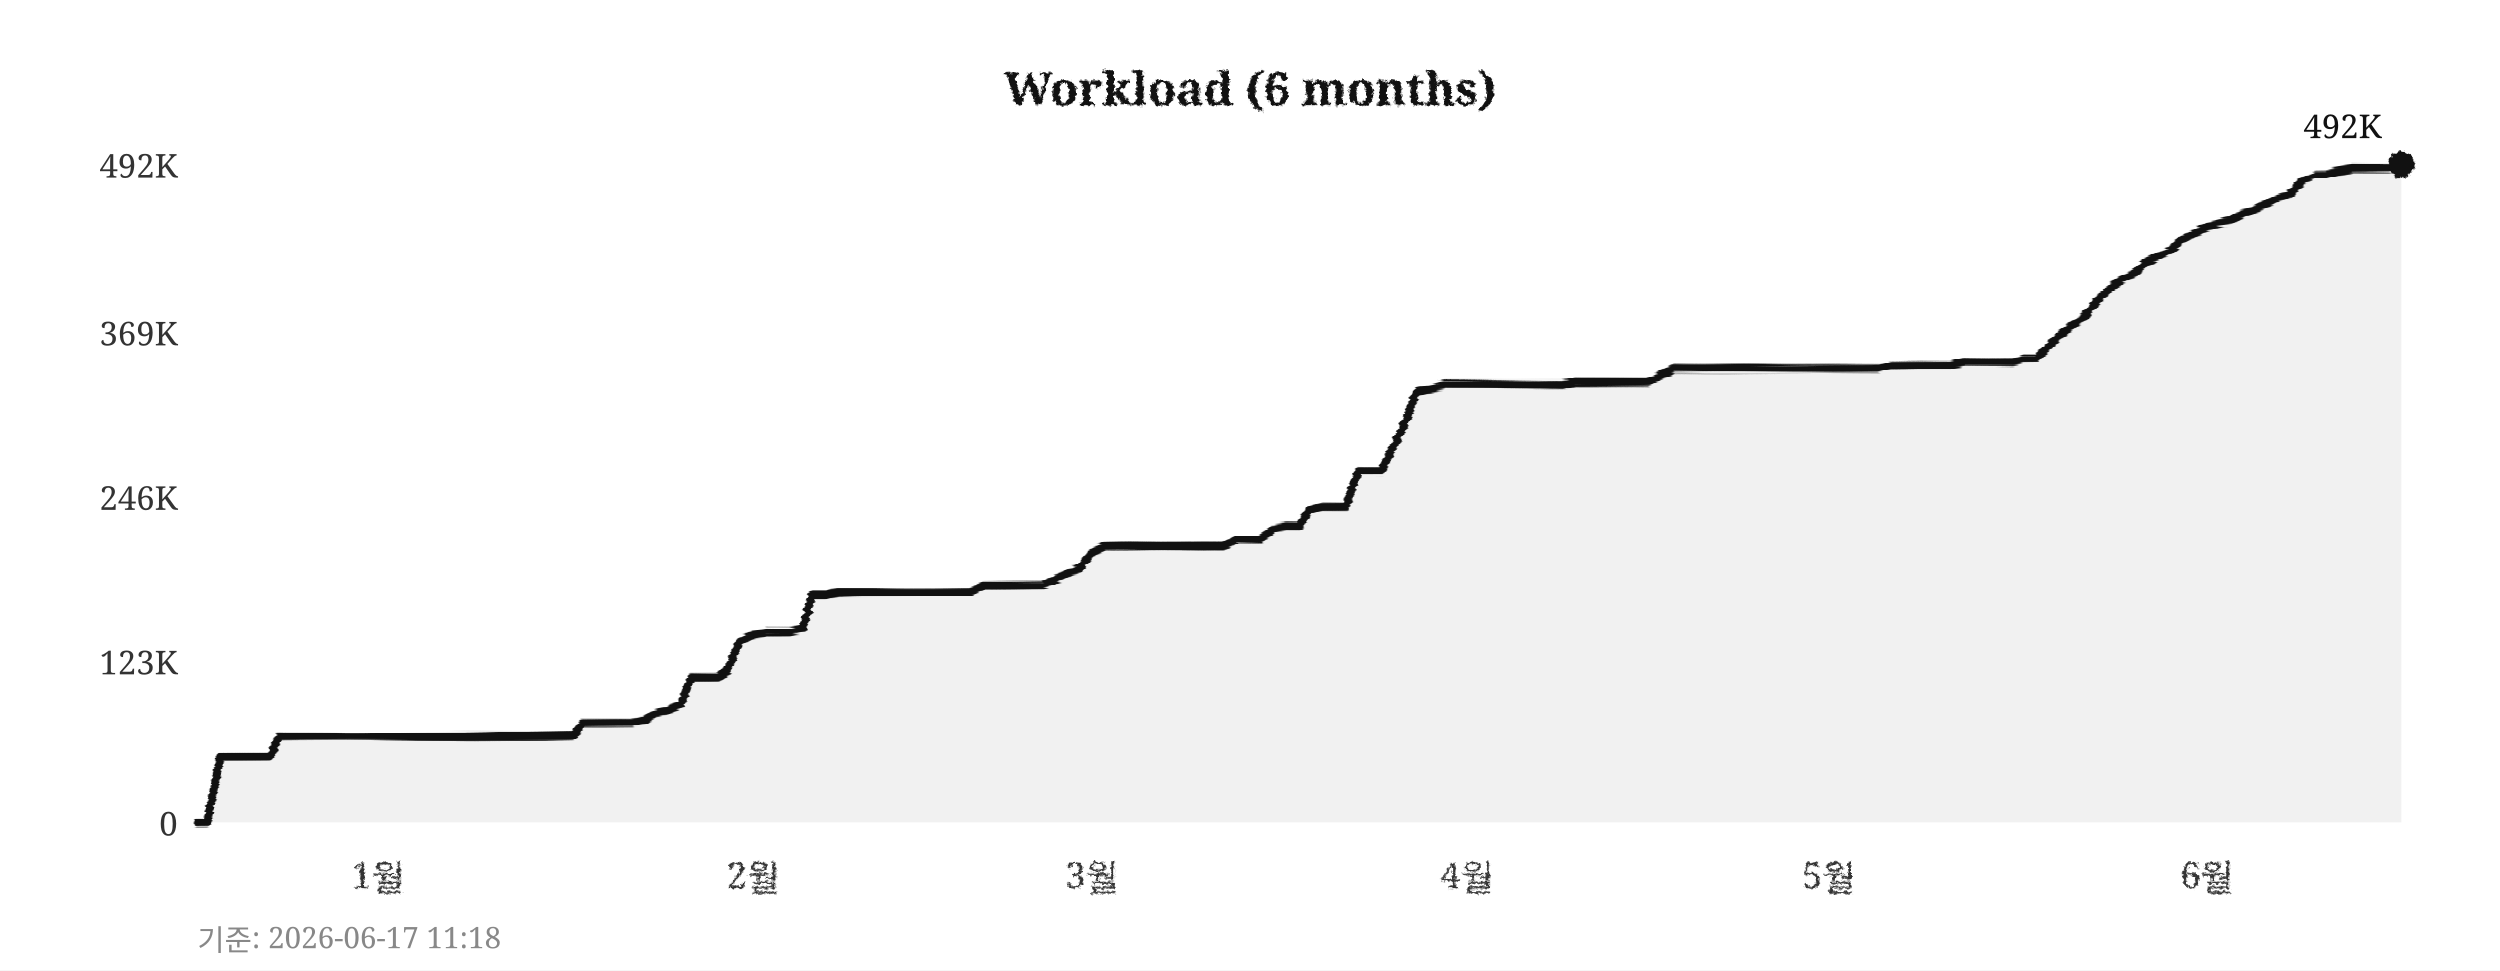
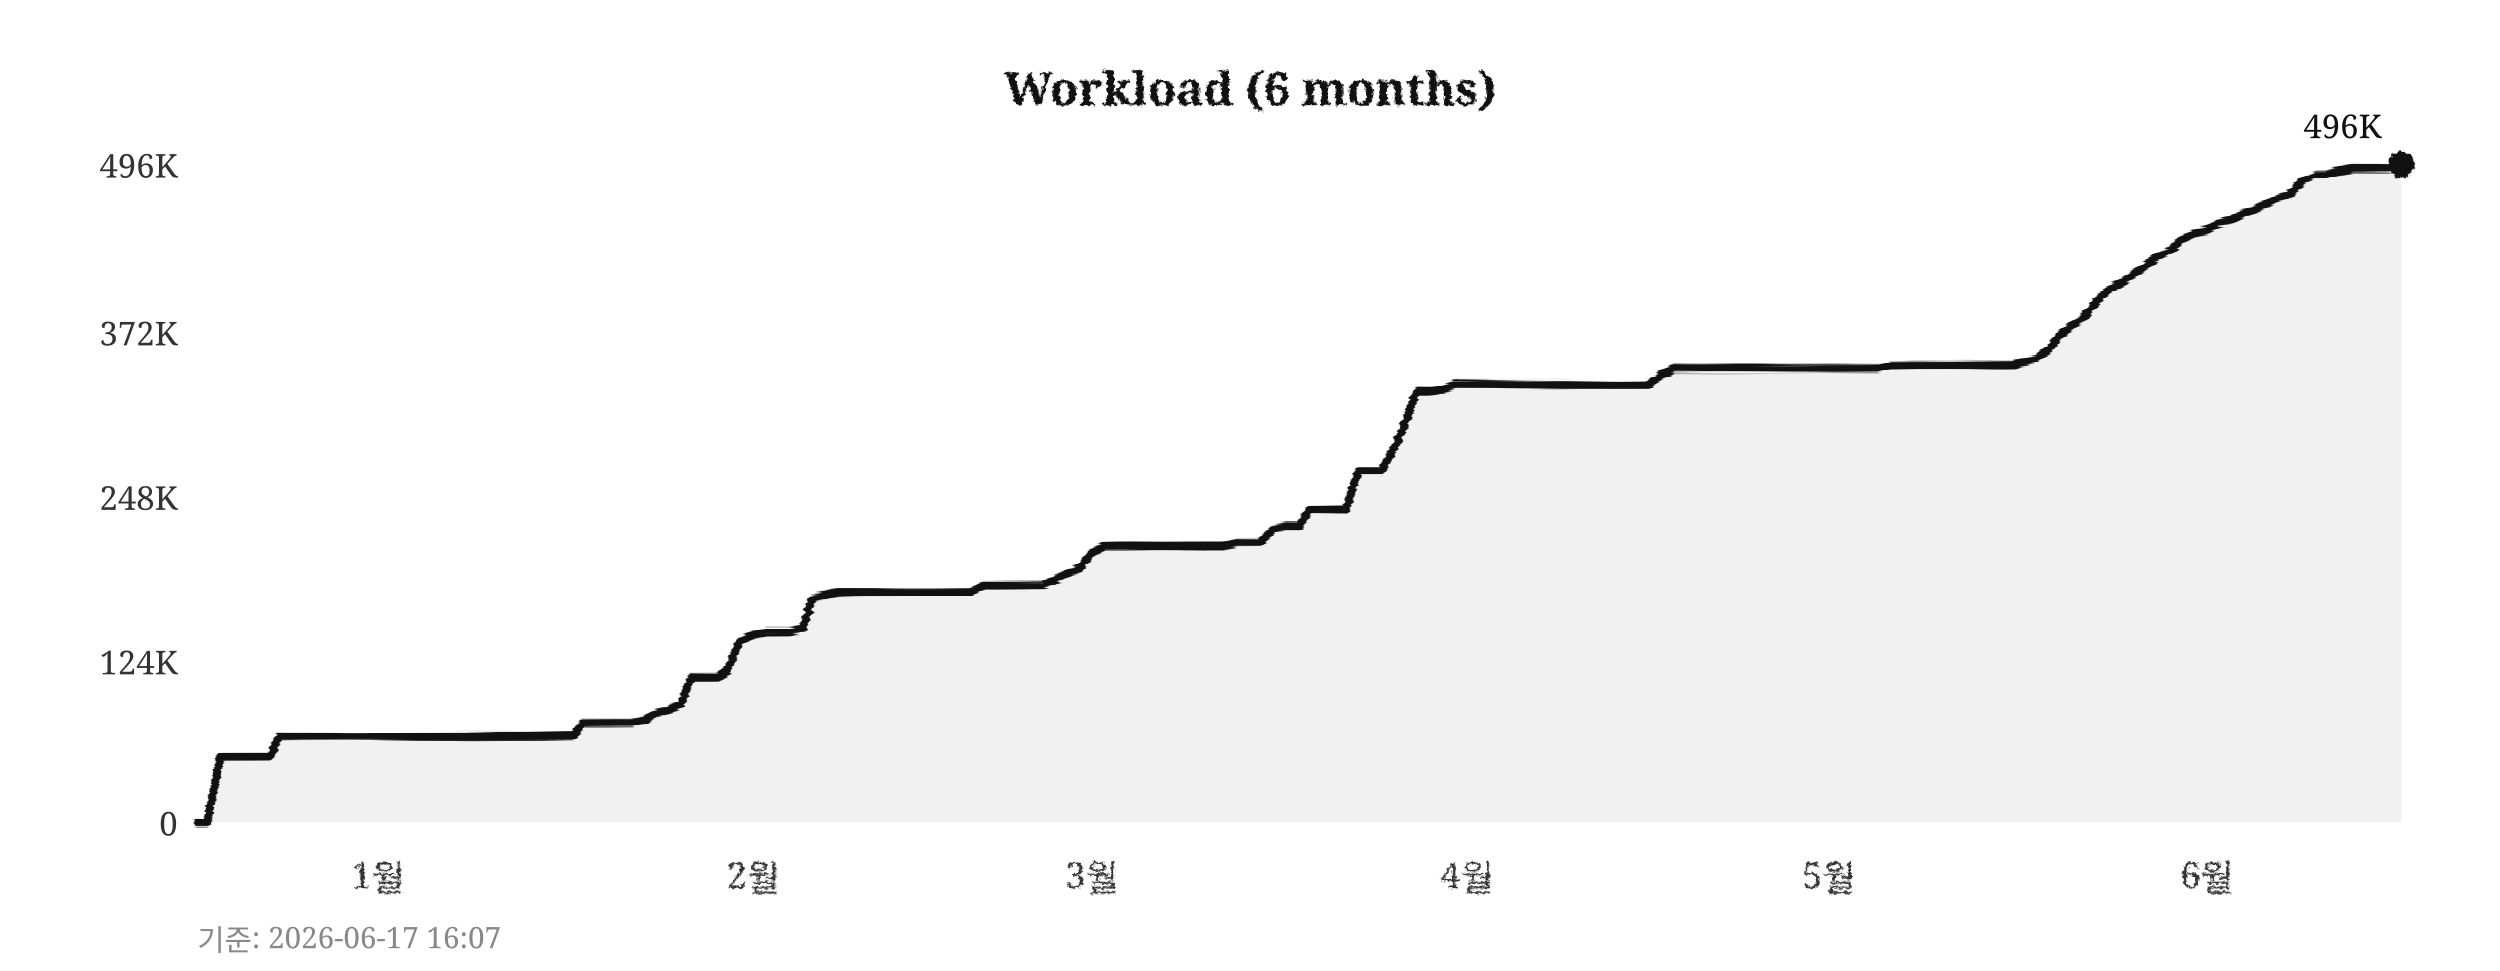
<svg xmlns="http://www.w3.org/2000/svg" width="760" height="295">
  <defs>
    <filter id="pencil" x="-5%" y="-5%" width="110%" height="110%">
      <feTurbulence type="fractalNoise" baseFrequency="0.9" numOctaves="4" seed="5" result="noise" />
      <feDisplacementMap in="SourceGraphic" in2="noise" scale="1.6" xChannelSelector="R" yChannelSelector="G" />
    </filter>
    <filter id="pline" x="-2%" y="-30%" width="104%" height="160%">
      <feTurbulence type="fractalNoise" baseFrequency="0.015 0.9" numOctaves="3" seed="11" result="noise" />
      <feDisplacementMap in="SourceGraphic" in2="noise" scale="1.8" xChannelSelector="R" yChannelSelector="G" />
    </filter>
    <filter id="rough" x="-5%" y="-5%" width="110%" height="110%">
      <feTurbulence type="turbulence" baseFrequency="0.05" numOctaves="2" seed="2" result="noise" />
      <feDisplacementMap in="SourceGraphic" in2="noise" scale="2" xChannelSelector="R" yChannelSelector="G" />
    </filter>
  </defs>
  <rect width="760" height="295" fill="#ffffff" />
  <text x="380" y="32" text-anchor="middle" font-size="14" font-weight="bold" font-family="Georgia,serif" fill="#111111" filter="url(#pencil)">Workload (6 months)</text>
  <line x1="60" y1="250" x2="730" y2="250" stroke="#cccccc" stroke-width="0.7" stroke-dasharray="4,5" filter="url(#rough)" />
  <text x="54" y="254" text-anchor="end" font-size="10" font-family="Georgia,serif" fill="#333333">0</text>
  <line x1="60" y1="201" x2="730" y2="201" stroke="#cccccc" stroke-width="0.7" stroke-dasharray="4,5" filter="url(#rough)" />
-   <text x="54" y="205" text-anchor="end" font-size="10" font-family="Georgia,serif" fill="#333333">123K</text>
+   <text x="54" y="205" text-anchor="end" font-size="10" font-family="Georgia,serif" fill="#333333">124K</text>
  <line x1="60" y1="151" x2="730" y2="151" stroke="#cccccc" stroke-width="0.7" stroke-dasharray="4,5" filter="url(#rough)" />
-   <text x="54" y="155" text-anchor="end" font-size="10" font-family="Georgia,serif" fill="#333333">246K</text>
+   <text x="54" y="155" text-anchor="end" font-size="10" font-family="Georgia,serif" fill="#333333">248K</text>
  <line x1="60" y1="101" x2="730" y2="101" stroke="#cccccc" stroke-width="0.7" stroke-dasharray="4,5" filter="url(#rough)" />
-   <text x="54" y="105" text-anchor="end" font-size="10" font-family="Georgia,serif" fill="#333333">369K</text>
+   <text x="54" y="105" text-anchor="end" font-size="10" font-family="Georgia,serif" fill="#333333">372K</text>
  <line x1="60" y1="50" x2="730" y2="50" stroke="#cccccc" stroke-width="0.7" stroke-dasharray="4,5" filter="url(#rough)" />
-   <text x="54" y="54" text-anchor="end" font-size="10" font-family="Georgia,serif" fill="#333333">492K</text>
+   <text x="54" y="54" text-anchor="end" font-size="10" font-family="Georgia,serif" fill="#333333">496K</text>
  <text x="115" y="270" text-anchor="middle" font-size="11" font-family="Georgia,serif" fill="#333333" filter="url(#pencil)">1월</text>
  <text x="229" y="270" text-anchor="middle" font-size="11" font-family="Georgia,serif" fill="#333333" filter="url(#pencil)">2월</text>
  <text x="332" y="270" text-anchor="middle" font-size="11" font-family="Georgia,serif" fill="#333333" filter="url(#pencil)">3월</text>
  <text x="446" y="270" text-anchor="middle" font-size="11" font-family="Georgia,serif" fill="#333333" filter="url(#pencil)">4월</text>
  <text x="556" y="270" text-anchor="middle" font-size="11" font-family="Georgia,serif" fill="#333333" filter="url(#pencil)">5월</text>
  <text x="671" y="270" text-anchor="middle" font-size="11" font-family="Georgia,serif" fill="#333333" filter="url(#pencil)">6월</text>
  <line x1="59" y1="42" x2="59" y2="256" stroke="#111111" stroke-width="2" filter="url(#pline)" />
  <line x1="52" y1="251" x2="738" y2="251" stroke="#111111" stroke-width="2" filter="url(#pline)" />
-   <polygon points="60,250 60,250 63,250 67,230 71,230 74,230 78,230 82,230 85,224 89,224 93,224 96,224 100,224 104,224 107,224 111,224 115,224 118,224 122,224 126,224 129,224 133,224 137,224 140,224 144,224 148,224 152,224 155,224 159,224 163,224 166,224 170,224 174,224 177,220 181,220 185,220 188,220 192,220 196,219 199,217 203,216 207,214 210,206 214,206 218,206 221,204 225,195 229,193 233,192 236,192 240,192 244,191 247,181 251,181 255,180 258,180 262,180 266,180 269,180 273,180 277,180 280,180 284,180 288,180 291,180 295,180 299,178 302,178 306,178 310,178 314,178 317,178 321,176 325,174 328,173 332,168 336,166 339,166 343,166 347,166 350,166 354,166 358,166 361,166 365,166 369,166 372,166 376,164 380,164 383,164 387,161 391,160 395,160 398,155 402,154 406,154 409,154 413,143 417,143 420,143 424,135 428,126 431,119 435,118 439,117 442,117 446,117 450,117 453,117 457,117 461,117 464,117 468,117 472,117 475,117 479,116 483,116 487,116 490,116 494,116 498,116 501,116 505,114 509,112 512,112 516,112 520,112 523,112 527,112 531,112 534,112 538,112 542,112 545,112 549,112 553,112 556,112 560,112 564,112 568,112 571,112 575,111 579,111 582,111 586,111 590,111 593,111 597,110 601,110 604,110 608,110 612,110 615,109 619,109 623,105 626,102 630,99 634,96 637,92 641,88 645,85 649,83 652,80 656,78 660,76 663,73 667,71 671,69 674,68 678,67 682,65 685,64 689,62 693,60 696,59 700,55 704,53 707,53 711,52 715,51 718,51 722,51 726,51 730,50 730,250" fill="#e8e8e8" opacity="0.6" />
-   <polyline points="60,250 63,250 67,230 71,230 74,230 78,230 82,230 85,224 89,224 93,224 96,224 100,224 104,224 107,224 111,224 115,224 118,224 122,224 126,224 129,224 133,224 137,224 140,224 144,224 148,224 152,224 155,224 159,224 163,224 166,224 170,224 174,224 177,220 181,220 185,220 188,220 192,220 196,219 199,217 203,216 207,214 210,206 214,206 218,206 221,204 225,195 229,193 233,192 236,192 240,192 244,191 247,181 251,181 255,180 258,180 262,180 266,180 269,180 273,180 277,180 280,180 284,180 288,180 291,180 295,180 299,178 302,178 306,178 310,178 314,178 317,178 321,176 325,174 328,173 332,168 336,166 339,166 343,166 347,166 350,166 354,166 358,166 361,166 365,166 369,166 372,166 376,164 380,164 383,164 387,161 391,160 395,160 398,155 402,154 406,154 409,154 413,143 417,143 420,143 424,135 428,126 431,119 435,118 439,117 442,117 446,117 450,117 453,117 457,117 461,117 464,117 468,117 472,117 475,117 479,116 483,116 487,116 490,116 494,116 498,116 501,116 505,114 509,112 512,112 516,112 520,112 523,112 527,112 531,112 534,112 538,112 542,112 545,112 549,112 553,112 556,112 560,112 564,112 568,112 571,112 575,111 579,111 582,111 586,111 590,111 593,111 597,110 601,110 604,110 608,110 612,110 615,109 619,109 623,105 626,102 630,99 634,96 637,92 641,88 645,85 649,83 652,80 656,78 660,76 663,73 667,71 671,69 674,68 678,67 682,65 685,64 689,62 693,60 696,59 700,55 704,53 707,53 711,52 715,51 718,51 722,51 726,51 730,50" fill="none" stroke="#111111" stroke-width="2.4" stroke-linejoin="round" stroke-linecap="round" filter="url(#pline)" />
+   <polygon points="60,250 60,250 63,250 67,230 71,230 74,230 78,230 82,230 85,224 89,224 93,224 96,224 100,224 104,224 107,224 111,224 115,224 118,224 122,224 126,224 129,224 133,224 137,224 140,224 144,224 148,224 152,224 155,224 159,224 163,224 166,224 170,224 174,224 177,220 181,220 185,220 188,220 192,220 196,219 199,217 203,216 207,214 210,206 214,206 218,206 221,204 225,195 229,193 233,192 236,192 240,192 244,191 247,182 251,181 255,180 258,180 262,180 266,180 269,180 273,180 277,180 280,180 284,180 288,180 291,180 295,180 299,178 302,178 306,178 310,178 314,178 317,178 321,176 325,174 328,173 332,168 336,166 339,166 343,166 347,166 350,166 354,166 358,166 361,166 365,166 369,166 372,166 376,165 380,165 383,165 387,161 391,160 395,160 398,155 402,155 406,155 409,155 413,143 417,143 420,143 424,136 428,126 431,119 435,119 439,118 442,117 446,117 450,117 453,117 457,117 461,117 464,117 468,117 472,117 475,117 479,117 483,117 487,117 490,117 494,117 498,117 501,117 505,114 509,112 512,112 516,112 520,112 523,112 527,112 531,112 534,112 538,112 542,112 545,112 549,112 553,112 556,112 560,112 564,112 568,112 571,112 575,111 579,111 582,111 586,111 590,111 593,111 597,111 601,111 604,111 608,111 612,111 615,110 619,109 623,106 626,102 630,99 634,96 637,92 641,88 645,86 649,83 652,81 656,78 660,76 663,73 667,71 671,70 674,68 678,67 682,65 685,64 689,62 693,60 696,59 700,55 704,53 707,53 711,52 715,51 718,51 722,51 726,51 730,50 730,250" fill="#e8e8e8" opacity="0.6" />
+   <polyline points="60,250 63,250 67,230 71,230 74,230 78,230 82,230 85,224 89,224 93,224 96,224 100,224 104,224 107,224 111,224 115,224 118,224 122,224 126,224 129,224 133,224 137,224 140,224 144,224 148,224 152,224 155,224 159,224 163,224 166,224 170,224 174,224 177,220 181,220 185,220 188,220 192,220 196,219 199,217 203,216 207,214 210,206 214,206 218,206 221,204 225,195 229,193 233,192 236,192 240,192 244,191 247,182 251,181 255,180 258,180 262,180 266,180 269,180 273,180 277,180 280,180 284,180 288,180 291,180 295,180 299,178 302,178 306,178 310,178 314,178 317,178 321,176 325,174 328,173 332,168 336,166 339,166 343,166 347,166 350,166 354,166 358,166 361,166 365,166 369,166 372,166 376,165 380,165 383,165 387,161 391,160 395,160 398,155 402,155 406,155 409,155 413,143 417,143 420,143 424,136 428,126 431,119 435,119 439,118 442,117 446,117 450,117 453,117 457,117 461,117 464,117 468,117 472,117 475,117 479,117 483,117 487,117 490,117 494,117 498,117 501,117 505,114 509,112 512,112 516,112 520,112 523,112 527,112 531,112 534,112 538,112 542,112 545,112 549,112 553,112 556,112 560,112 564,112 568,112 571,112 575,111 579,111 582,111 586,111 590,111 593,111 597,111 601,111 604,111 608,111 612,111 615,110 619,109 623,106 626,102 630,99 634,96 637,92 641,88 645,86 649,83 652,81 656,78 660,76 663,73 667,71 671,70 674,68 678,67 682,65 685,64 689,62 693,60 696,59 700,55 704,53 707,53 711,52 715,51 718,51 722,51 726,51 730,50" fill="none" stroke="#111111" stroke-width="2.4" stroke-linejoin="round" stroke-linecap="round" filter="url(#pline)" />
  <circle cx="730" cy="50" r="4" fill="#111111" filter="url(#pencil)" />
-   <text x="724" y="42" text-anchor="end" font-size="10" font-family="Georgia,serif" fill="#111111">492K</text>
-   <text x="60" y="289" font-size="9" font-family="Georgia,serif" fill="#888888">기준: 2026-06-17 11:18</text>
+   <text x="724" y="42" text-anchor="end" font-size="10" font-family="Georgia,serif" fill="#111111">496K</text>
+   <text x="60" y="289" font-size="9" font-family="Georgia,serif" fill="#888888">기준: 2026-06-17 16:07</text>
</svg>
